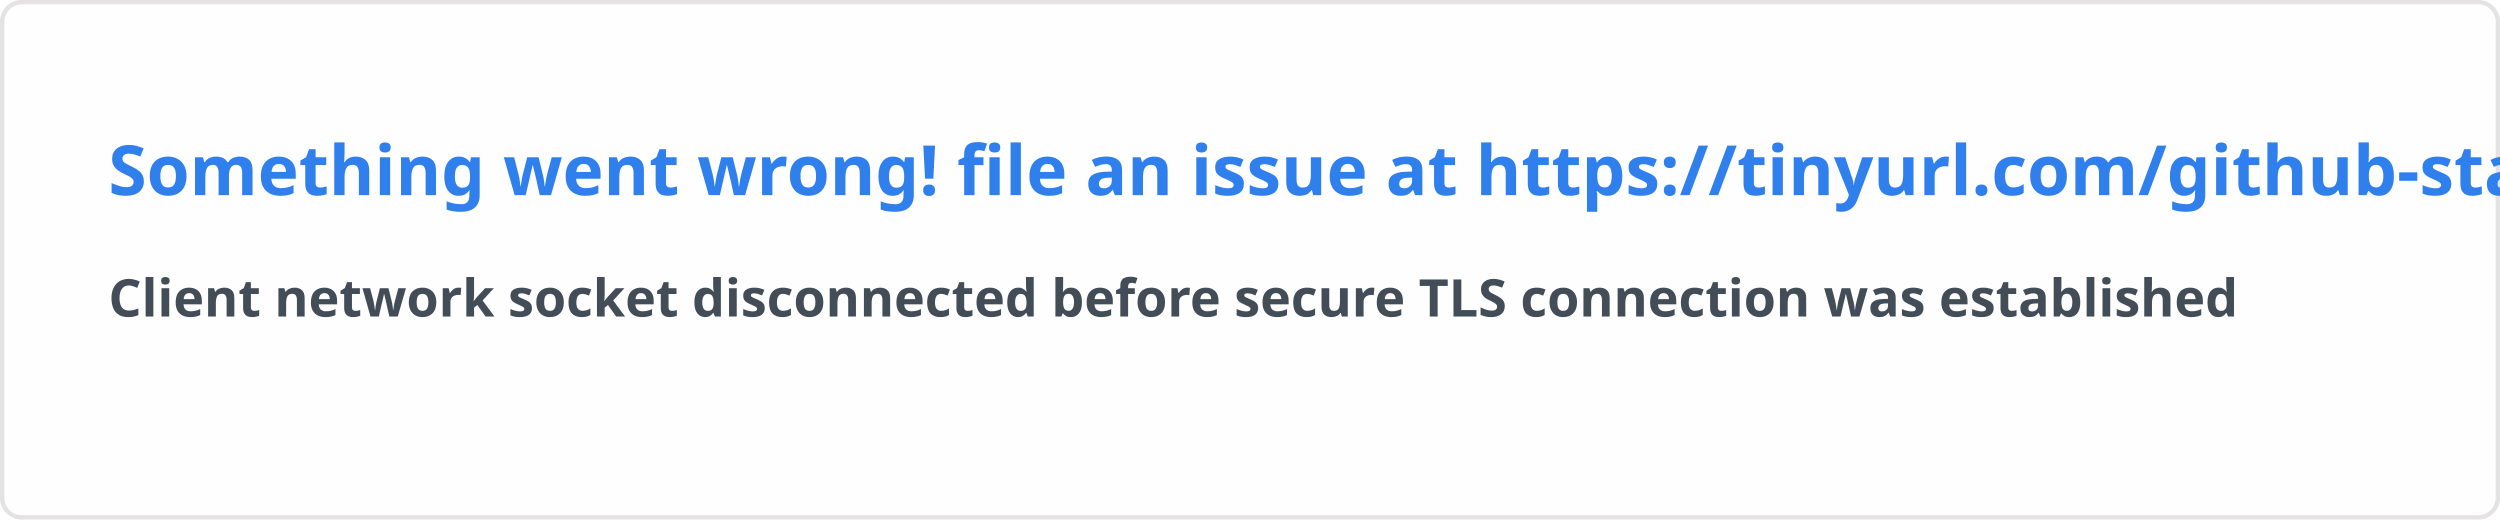
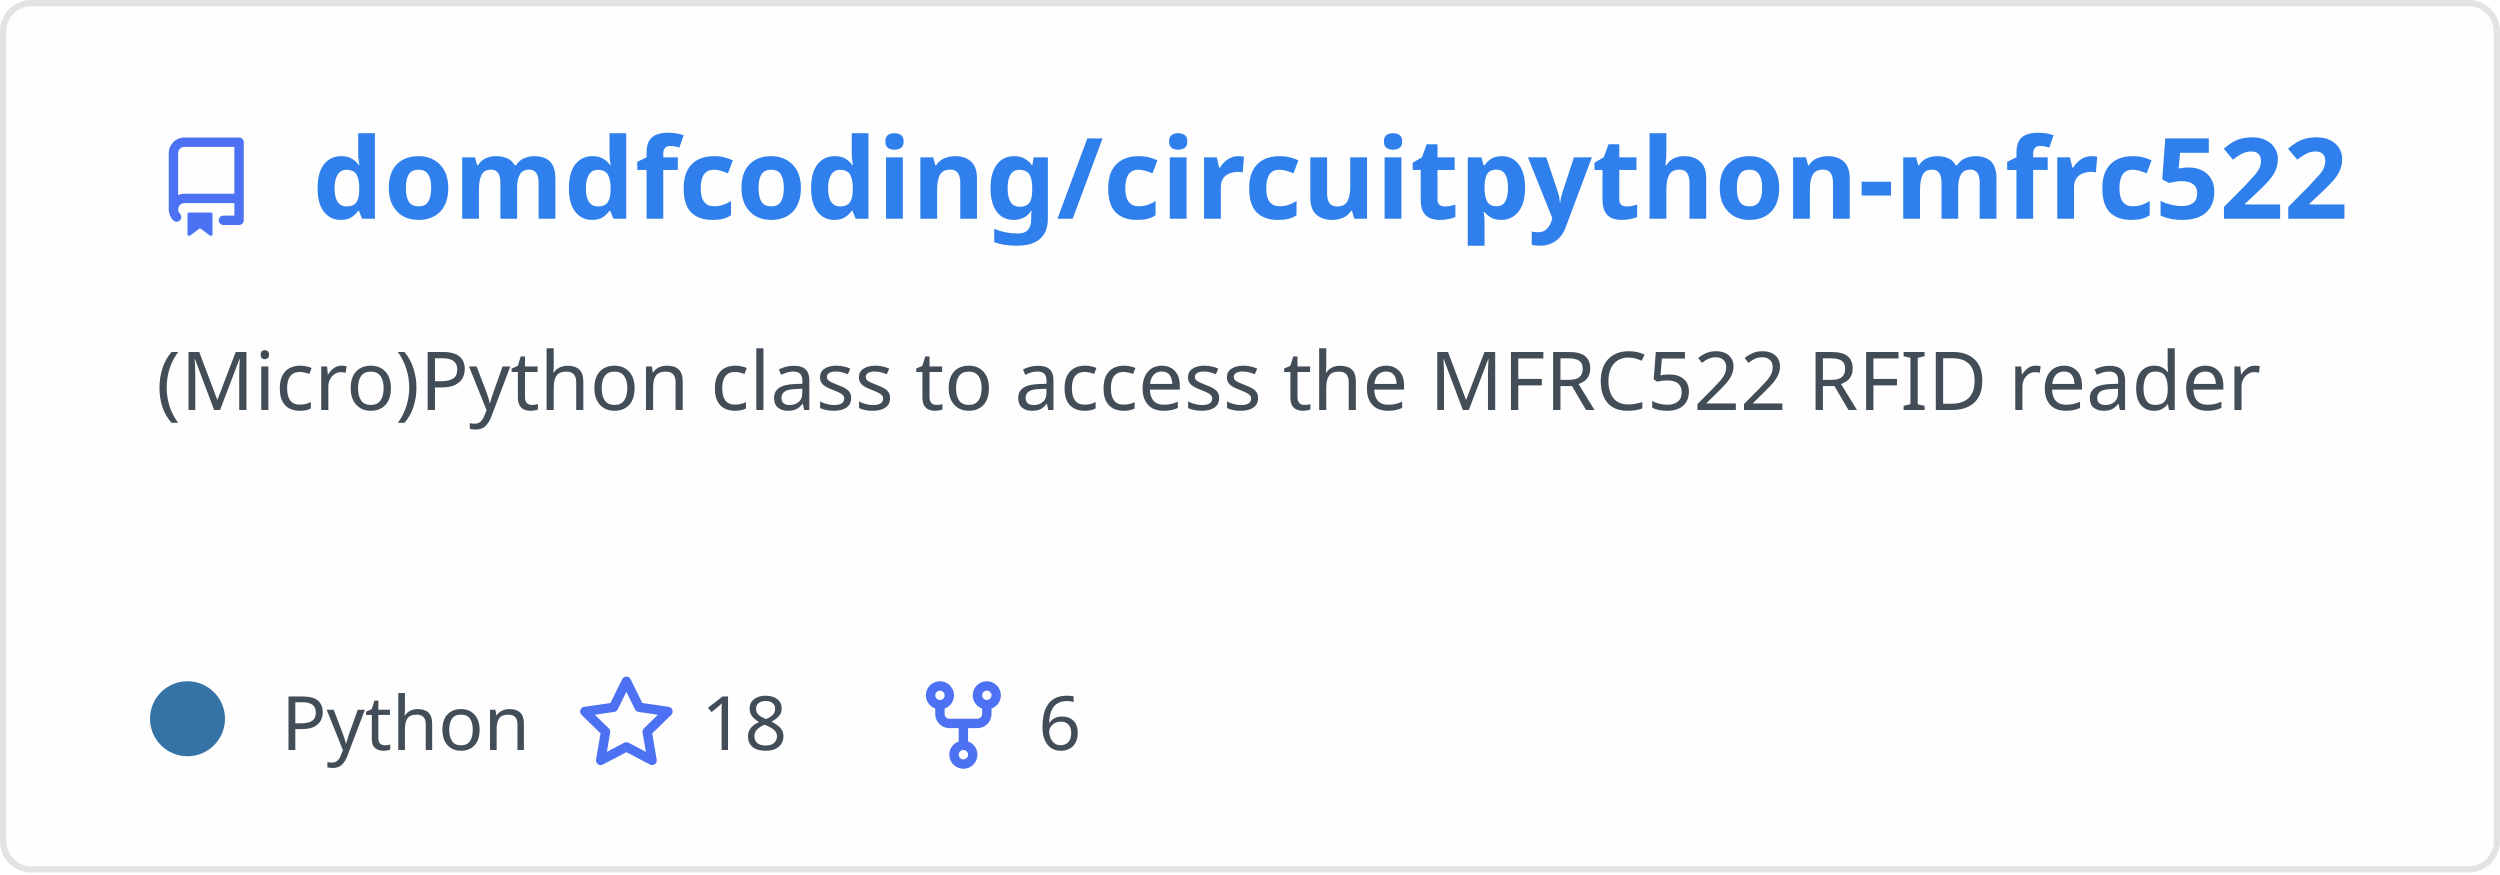
- <svg xmlns="http://www.w3.org/2000/svg" width="576.5" height="120" viewBox="0 0 576.5 120" fill="#fffefe">
+ <svg xmlns="http://www.w3.org/2000/svg" width="400" height="140" viewBox="0 0 400 140" fill="none" role="img" aria-labelledby="descId">
  <style>
-     .text { font: 600 16px 'Segoe UI', Ubuntu, Sans-Serif; fill: #2f80ed }
-     .small { font: 600 12px 'Segoe UI', Ubuntu, Sans-Serif; fill: #434d58 }
-     .gray { fill: #858585 }
-     </style>
-   <rect x="0.5" y="0.5" width="575.5" height="99%" rx="4.5" fill="#fffefe" stroke="#e4e2e2" />
-   <text x="25" y="45" class="text">Something went wrong! file an issue at https://tinyurl.com/github-stats</text>
-   <text data-testid="message" x="25" y="55" class="text small">
-     <tspan x="25" dy="18">Client network socket disconnected before secure TLS connection was established</tspan>
-     <tspan x="25" dy="18" class="gray" />
-   </text>
+           .header {
+             font: 600 18px 'Segoe UI', Ubuntu, Sans-Serif;
+             fill: #2f80ed;
+             animation: fadeInAnimation 0.8s ease-in-out forwards;
+           }
+           @supports(-moz-appearance: auto) {
+             /* Selector detects Firefox */
+             .header { font-size: 15.5px; }
+           }
+           
+     .description {
+       font: 400 13px 'Segoe UI', Ubuntu, Sans-Serif;fill: #434d58;
+       
+     }
+     .gray { font: 400 12px 'Segoe UI', Ubuntu, Sans-Serif; fill: #434d58 }
+     .badge { font: 600 11px 'Segoe UI', Ubuntu, Sans-Serif; }
+     .badge rect { opacity: 0.2 }
+ 
+     .stat { font: 400 12px 'Segoe UI', Ubuntu, Sans-Serif; fill: #434d58 }
+     .stagger {
+       opacity: 0;
+       animation: fadeInAnimation 0.3s ease-in-out forwards;
+     }
+     .not_bold { font-weight: 400 }
+     .bold { font-weight: 700 }
+     .icon {
+       fill: #4c71f2;
+       display: block;
+     }
+   
+ 
+           
+       /* Animations */
+       @keyframes scaleInAnimation {
+         from {
+           transform: translate(-5px, 5px) scale(0);
+         }
+         to {
+           transform: translate(-5px, 5px) scale(1);
+         }
+       }
+       @keyframes fadeInAnimation {
+         from {
+           opacity: 0;
+         }
+         to {
+           opacity: 1;
+         }
+       }
+     
+           * { animation-duration: 0s !important; animation-delay: 0s !important; }
+         </style>
+   <rect data-testid="card-bg" x="0.5" y="0.5" rx="4.5" height="99%" stroke="#e4e2e2" width="399" fill="#fffefe" stroke-opacity="1" />
+   <g data-testid="card-title" transform="translate(25, 35)">
+     <g transform="translate(0, 0)">
+       <svg class="icon" x="0" y="-13" viewBox="0 0 16 16" version="1.1" width="16" height="16">
+         <path fill-rule="evenodd" d="M2 2.5A2.5 2.5 0 014.5 0h8.75a.75.75 0 01.75.75v12.5a.75.75 0 01-.75.75h-2.5a.75.75 0 110-1.5h1.75v-2h-8a1 1 0 00-.714 1.7.75.75 0 01-1.072 1.05A2.495 2.495 0 012 11.5v-9zm10.5-1V9h-8c-.356 0-.694.074-1 .208V2.5a1 1 0 011-1h8zM5 12.25v3.25a.25.25 0 00.4.2l1.45-1.087a.25.25 0 01.3 0L8.6 15.7a.25.25 0 00.4-.2v-3.25a.25.25 0 00-.25-.25h-3.5a.25.25 0 00-.25.25z" />
+       </svg>
+     </g>
+     <g transform="translate(25, 0)">
+       <text x="0" y="0" class="header" data-testid="header">domdfcoding/circuitpython-mfrc522</text>
+     </g>
+   </g>
+   <g data-testid="main-card-body" transform="translate(0, 55)">
+     <text class="description" x="25" y="-5">
+       <tspan dy="1.2em" x="25">(Micro)Python class to access the MFRC522 RFID reader</tspan>
+     </text>
+     <g transform="translate(30, 65)">
+       <g transform="translate(0, 0)">
+         <g data-testid="primary-lang">
+           <circle data-testid="lang-color" cx="0" cy="-5" r="6" fill="#3572A5" />
+           <text data-testid="lang-name" class="gray" x="15">Python</text>
+         </g>
+       </g>
+       <g transform="translate(62.22, 0)">
+         <g transform="translate(0, 0)">
+           <svg class="icon" y="-12" viewBox="0 0 16 16" version="1.1" width="16" height="16">
+             <path fill-rule="evenodd" d="M8 .25a.75.75 0 01.673.418l1.882 3.815 4.21.612a.75.75 0 01.416 1.279l-3.046 2.97.719 4.192a.75.75 0 01-1.088.791L8 12.347l-3.766 1.98a.75.75 0 01-1.088-.79l.72-4.194L.818 6.374a.75.75 0 01.416-1.28l4.21-.611L7.327.668A.75.75 0 018 .25zm0 2.445L6.615 5.5a.75.75 0 01-.564.41l-3.097.45 2.24 2.184a.75.75 0 01.216.664l-.528 3.084 2.769-1.456a.75.75 0 01.698 0l2.77 1.456-.53-3.084a.75.75 0 01.216-.664l2.24-2.183-3.096-.45a.75.75 0 01-.564-.41L8 2.694v.001z" />
+           </svg>
+         </g>
+         <g transform="translate(20, 0)">
+           <text data-testid="stargazers" class="gray">18</text>
+         </g>
+       </g>
+       <g transform="translate(116.14, 0)">
+         <g transform="translate(0, 0)">
+           <svg class="icon" y="-12" viewBox="0 0 16 16" version="1.1" width="16" height="16">
+             <path fill-rule="evenodd" d="M5 3.25a.75.75 0 11-1.5 0 .75.75 0 011.5 0zm0 2.122a2.25 2.25 0 10-1.5 0v.878A2.25 2.25 0 005.75 8.5h1.5v2.128a2.251 2.251 0 101.5 0V8.5h1.5a2.25 2.25 0 002.25-2.25v-.878a2.25 2.25 0 10-1.5 0v.878a.75.75 0 01-.75.75h-4.5A.75.75 0 015 6.25v-.878zm3.75 7.378a.75.75 0 11-1.5 0 .75.75 0 011.5 0zm3-8.75a.75.75 0 100-1.5.75.75 0 000 1.5z" />
+           </svg>
+         </g>
+         <g transform="translate(20, 0)">
+           <text data-testid="forkcount" class="gray">6</text>
+         </g>
+       </g>
+     </g>
+     <svg x="0" y="0">
+       <g transform="translate(-3, 88)">
+       
+     </g>
+     </svg>
+   </g>
</svg>
